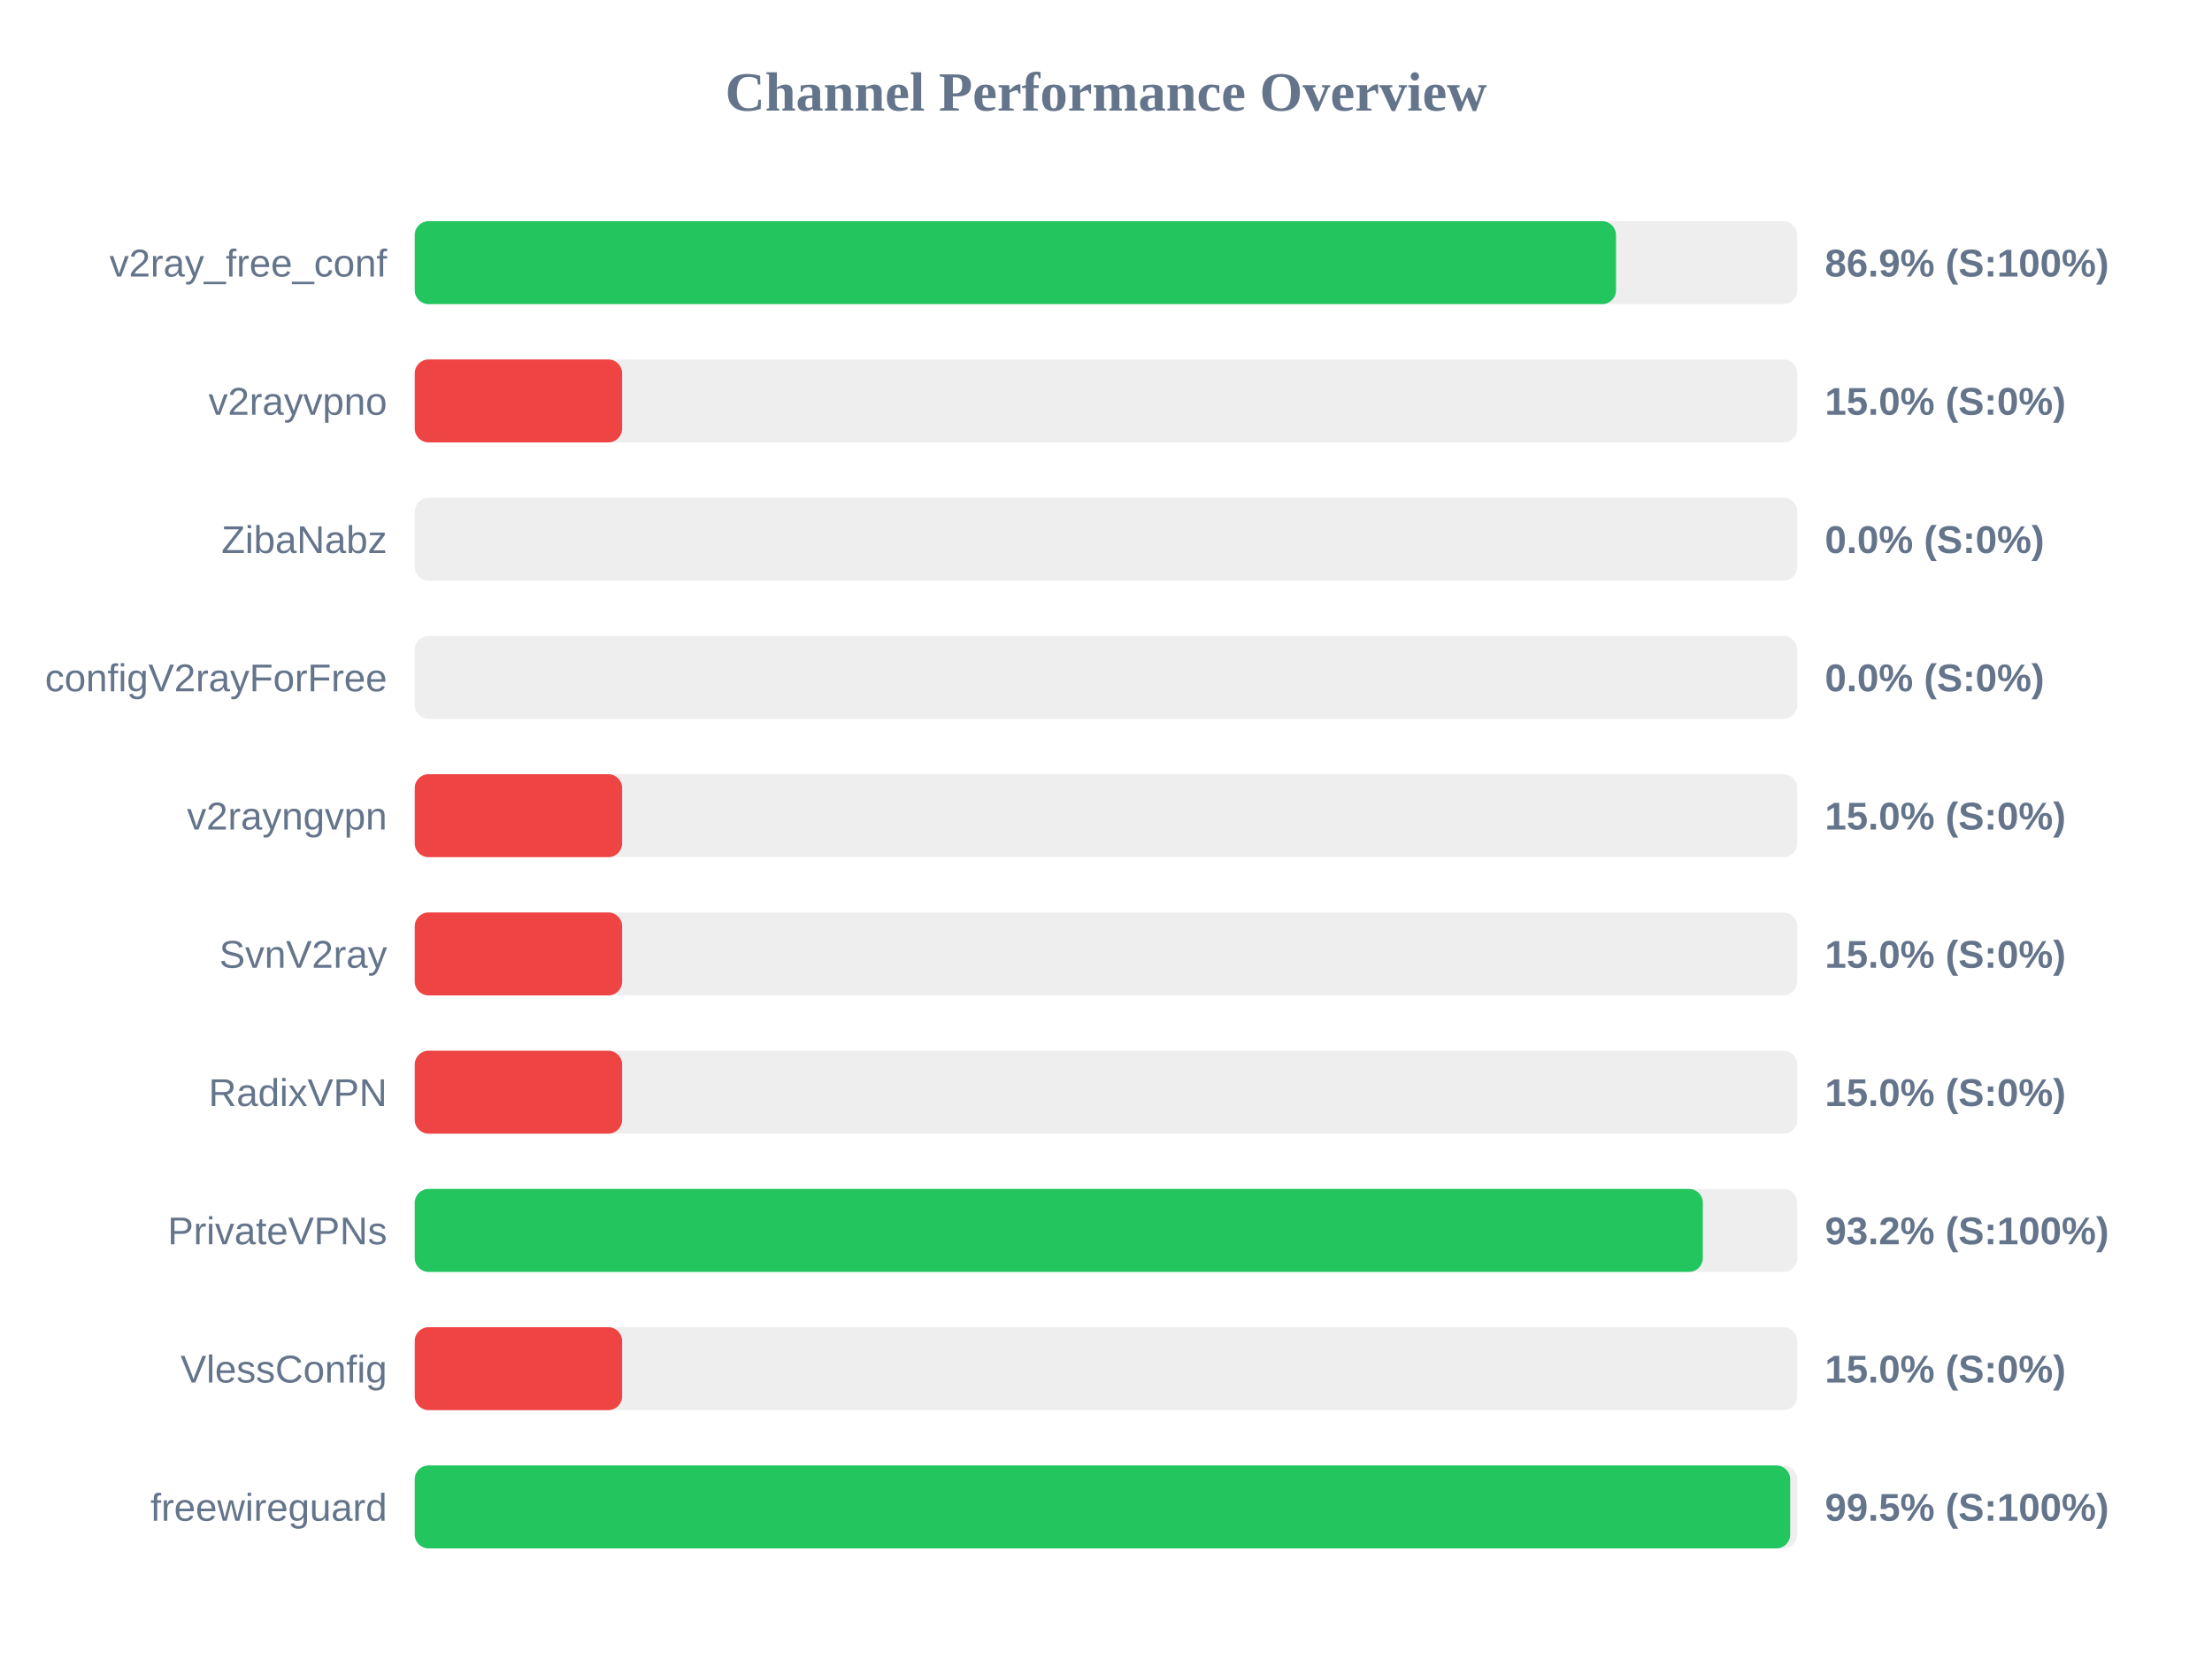
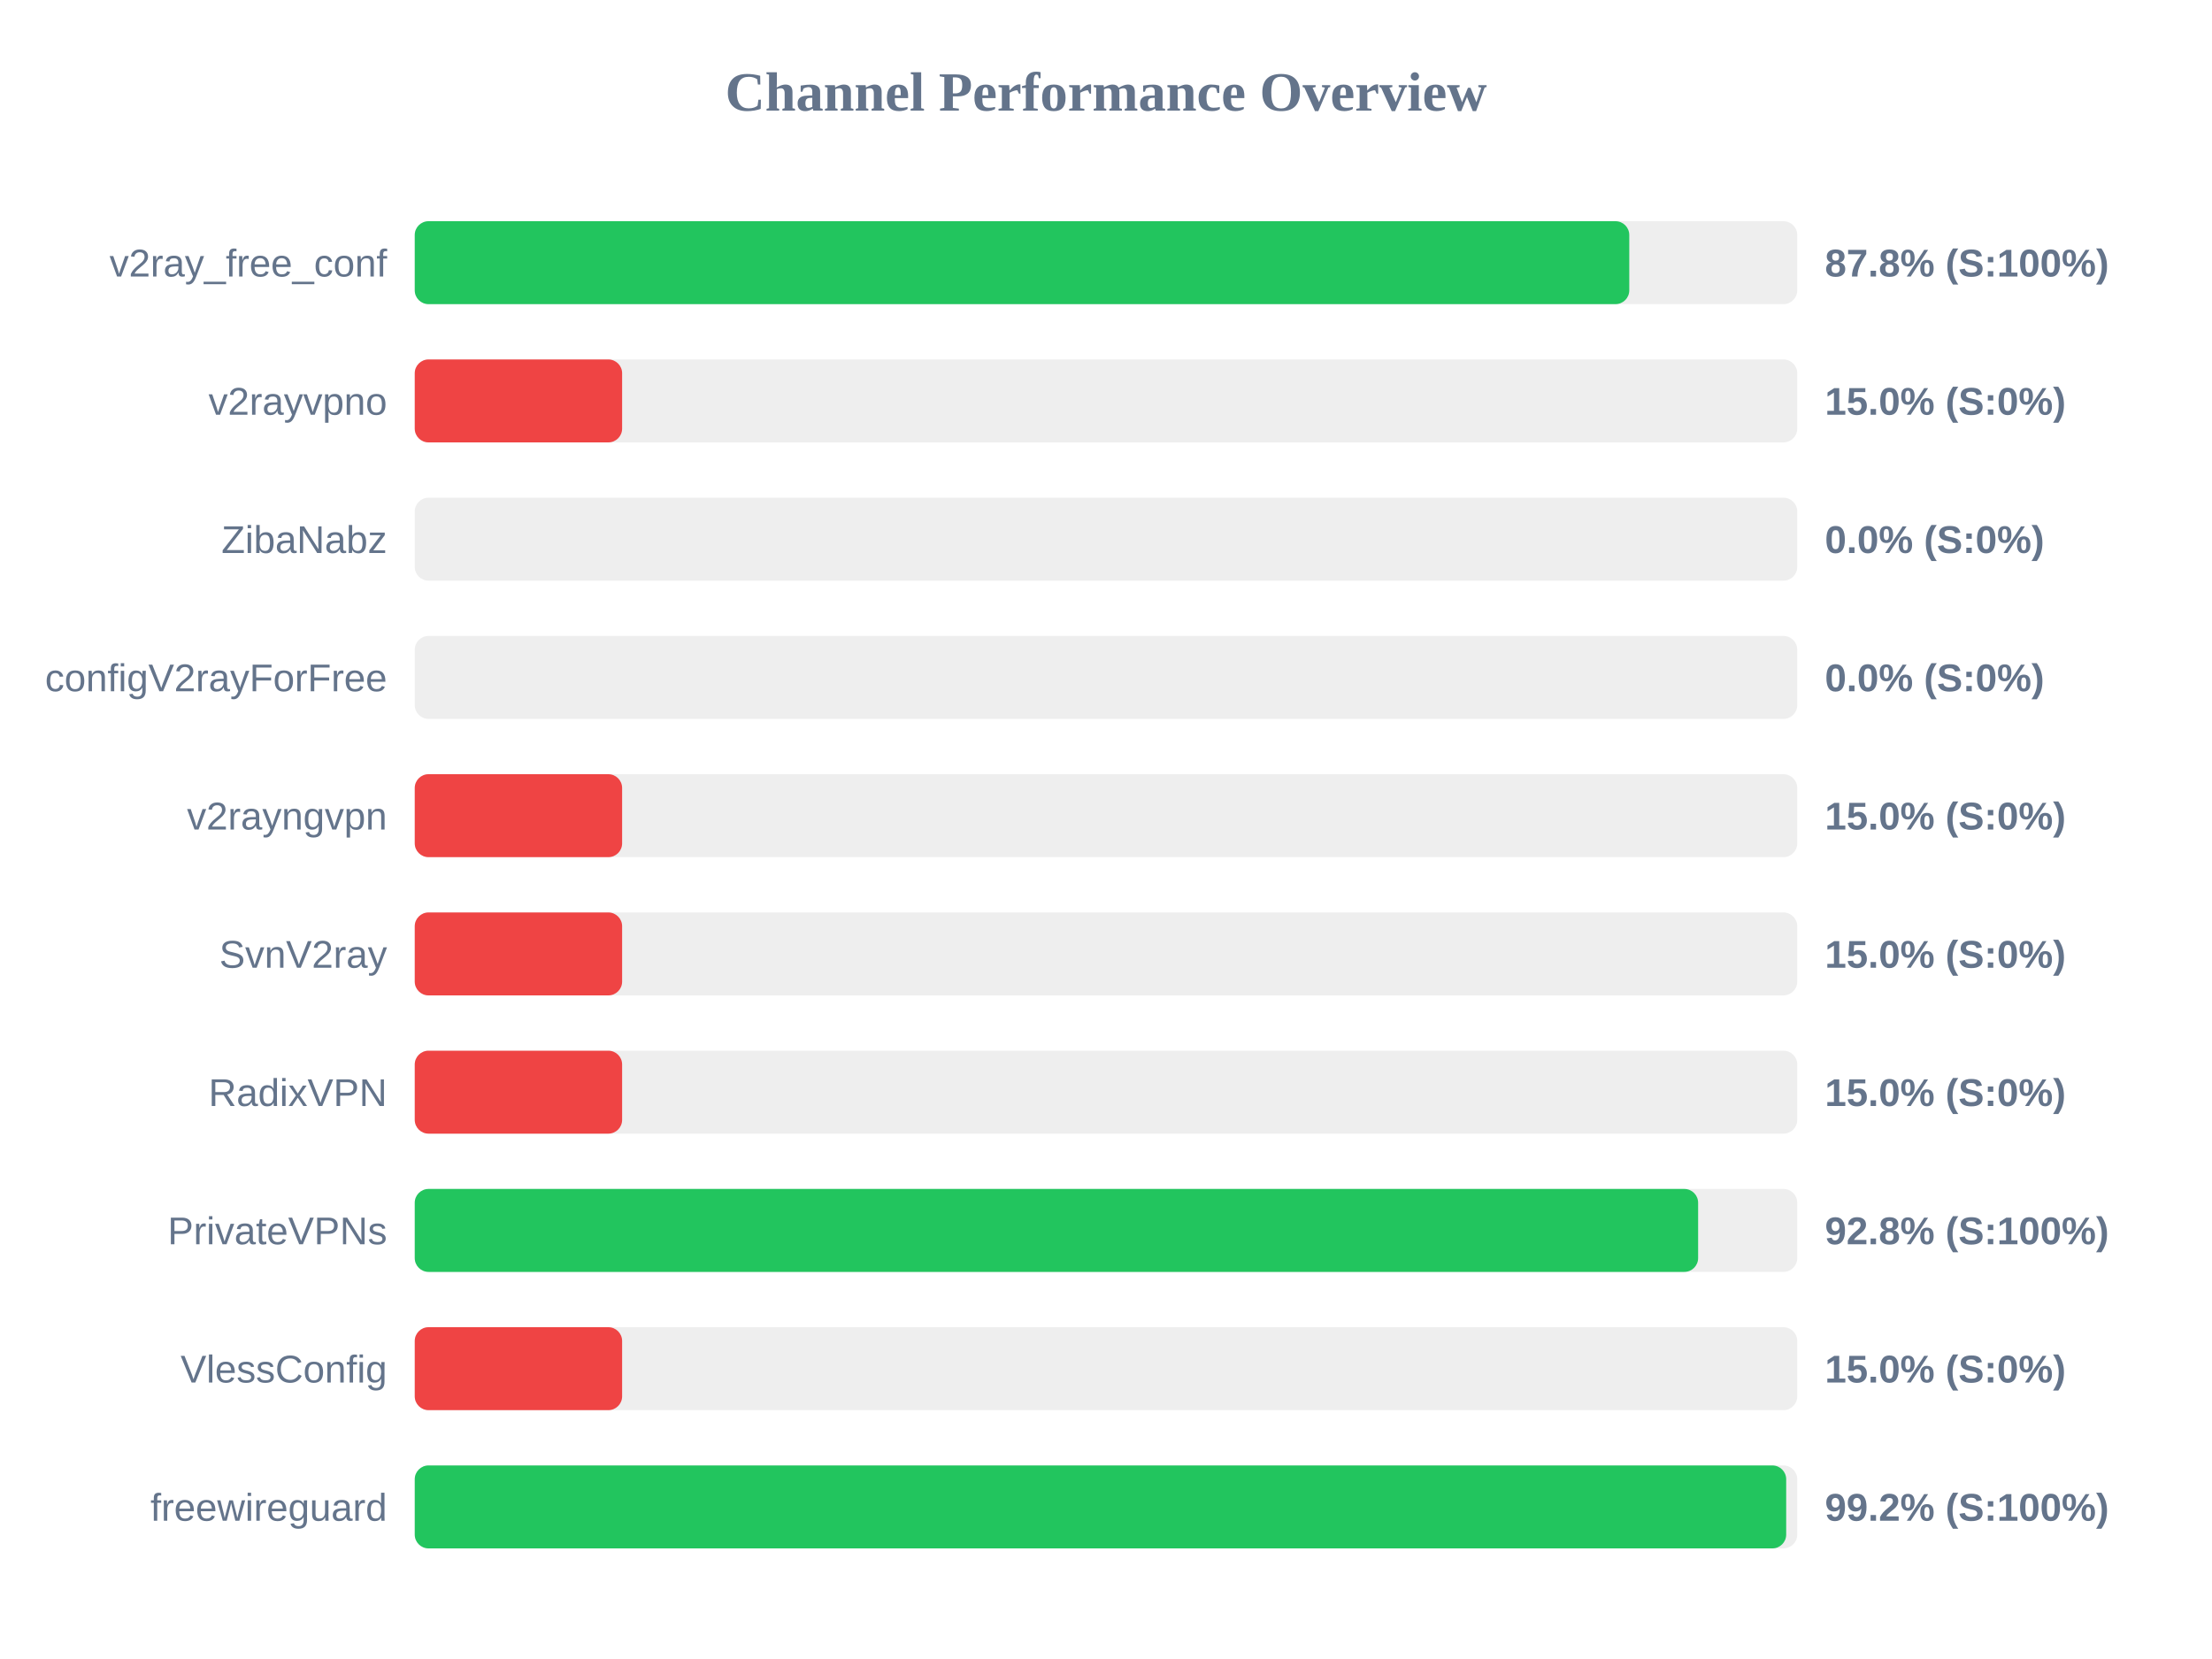
<svg xmlns="http://www.w3.org/2000/svg" width="800" height="600" version="1.1">
  <style>
        .row { font: 14px Arial; fill: #64748b; }
        .score { font: bold 14px Arial; fill: #64748b; }
    </style>
  <text x="400" y="40" text-anchor="middle" font-size="20px" font-weight="bold" fill="#64748b">Channel Performance Overview</text>
  <rect x="150" y="80" width="500" height="30" fill="#eee" rx="5" />
-   <rect x="150" y="80" width="434.45" height="30" fill="#22c55e" rx="5" />
+   <rect x="150" y="80" width="439.25" height="30" fill="#22c55e" rx="5" />
  <text x="140" y="100" text-anchor="end" class="row">v2ray_free_conf</text>
-   <text x="660" y="100" text-anchor="start" class="score">86.9% (S:100%)</text>
+   <text x="660" y="100" text-anchor="start" class="score">87.8% (S:100%)</text>
  <rect x="150" y="130" width="500" height="30" fill="#eee" rx="5" />
  <rect x="150" y="130" width="75.0" height="30" fill="#ef4444" rx="5" />
  <text x="140" y="150" text-anchor="end" class="row">v2rayvpno</text>
  <text x="660" y="150" text-anchor="start" class="score">15.0% (S:0%)</text>
  <rect x="150" y="180" width="500" height="30" fill="#eee" rx="5" />
  <rect x="150" y="180" width="0.0" height="30" fill="#ef4444" rx="5" />
  <text x="140" y="200" text-anchor="end" class="row">ZibaNabz</text>
  <text x="660" y="200" text-anchor="start" class="score">0.0% (S:0%)</text>
  <rect x="150" y="230" width="500" height="30" fill="#eee" rx="5" />
  <rect x="150" y="230" width="0.0" height="30" fill="#ef4444" rx="5" />
  <text x="140" y="250" text-anchor="end" class="row">configV2rayForFree</text>
  <text x="660" y="250" text-anchor="start" class="score">0.0% (S:0%)</text>
  <rect x="150" y="280" width="500" height="30" fill="#eee" rx="5" />
  <rect x="150" y="280" width="75.0" height="30" fill="#ef4444" rx="5" />
  <text x="140" y="300" text-anchor="end" class="row">v2rayngvpn</text>
  <text x="660" y="300" text-anchor="start" class="score">15.0% (S:0%)</text>
  <rect x="150" y="330" width="500" height="30" fill="#eee" rx="5" />
  <rect x="150" y="330" width="75.0" height="30" fill="#ef4444" rx="5" />
  <text x="140" y="350" text-anchor="end" class="row">SvnV2ray</text>
  <text x="660" y="350" text-anchor="start" class="score">15.0% (S:0%)</text>
  <rect x="150" y="380" width="500" height="30" fill="#eee" rx="5" />
  <rect x="150" y="380" width="75.0" height="30" fill="#ef4444" rx="5" />
  <text x="140" y="400" text-anchor="end" class="row">RadixVPN</text>
  <text x="660" y="400" text-anchor="start" class="score">15.0% (S:0%)</text>
  <rect x="150" y="430" width="500" height="30" fill="#eee" rx="5" />
-   <rect x="150" y="430" width="465.85" height="30" fill="#22c55e" rx="5" />
+   <rect x="150" y="430" width="464.15" height="30" fill="#22c55e" rx="5" />
  <text x="140" y="450" text-anchor="end" class="row">PrivateVPNs</text>
-   <text x="660" y="450" text-anchor="start" class="score">93.2% (S:100%)</text>
+   <text x="660" y="450" text-anchor="start" class="score">92.8% (S:100%)</text>
  <rect x="150" y="480" width="500" height="30" fill="#eee" rx="5" />
  <rect x="150" y="480" width="75.0" height="30" fill="#ef4444" rx="5" />
  <text x="140" y="500" text-anchor="end" class="row">VlessConfig</text>
  <text x="660" y="500" text-anchor="start" class="score">15.0% (S:0%)</text>
  <rect x="150" y="530" width="500" height="30" fill="#eee" rx="5" />
-   <rect x="150" y="530" width="497.45" height="30" fill="#22c55e" rx="5" />
+   <rect x="150" y="530" width="496.0" height="30" fill="#22c55e" rx="5" />
  <text x="140" y="550" text-anchor="end" class="row">freewireguard</text>
-   <text x="660" y="550" text-anchor="start" class="score">99.5% (S:100%)</text>
+   <text x="660" y="550" text-anchor="start" class="score">99.2% (S:100%)</text>
</svg>
